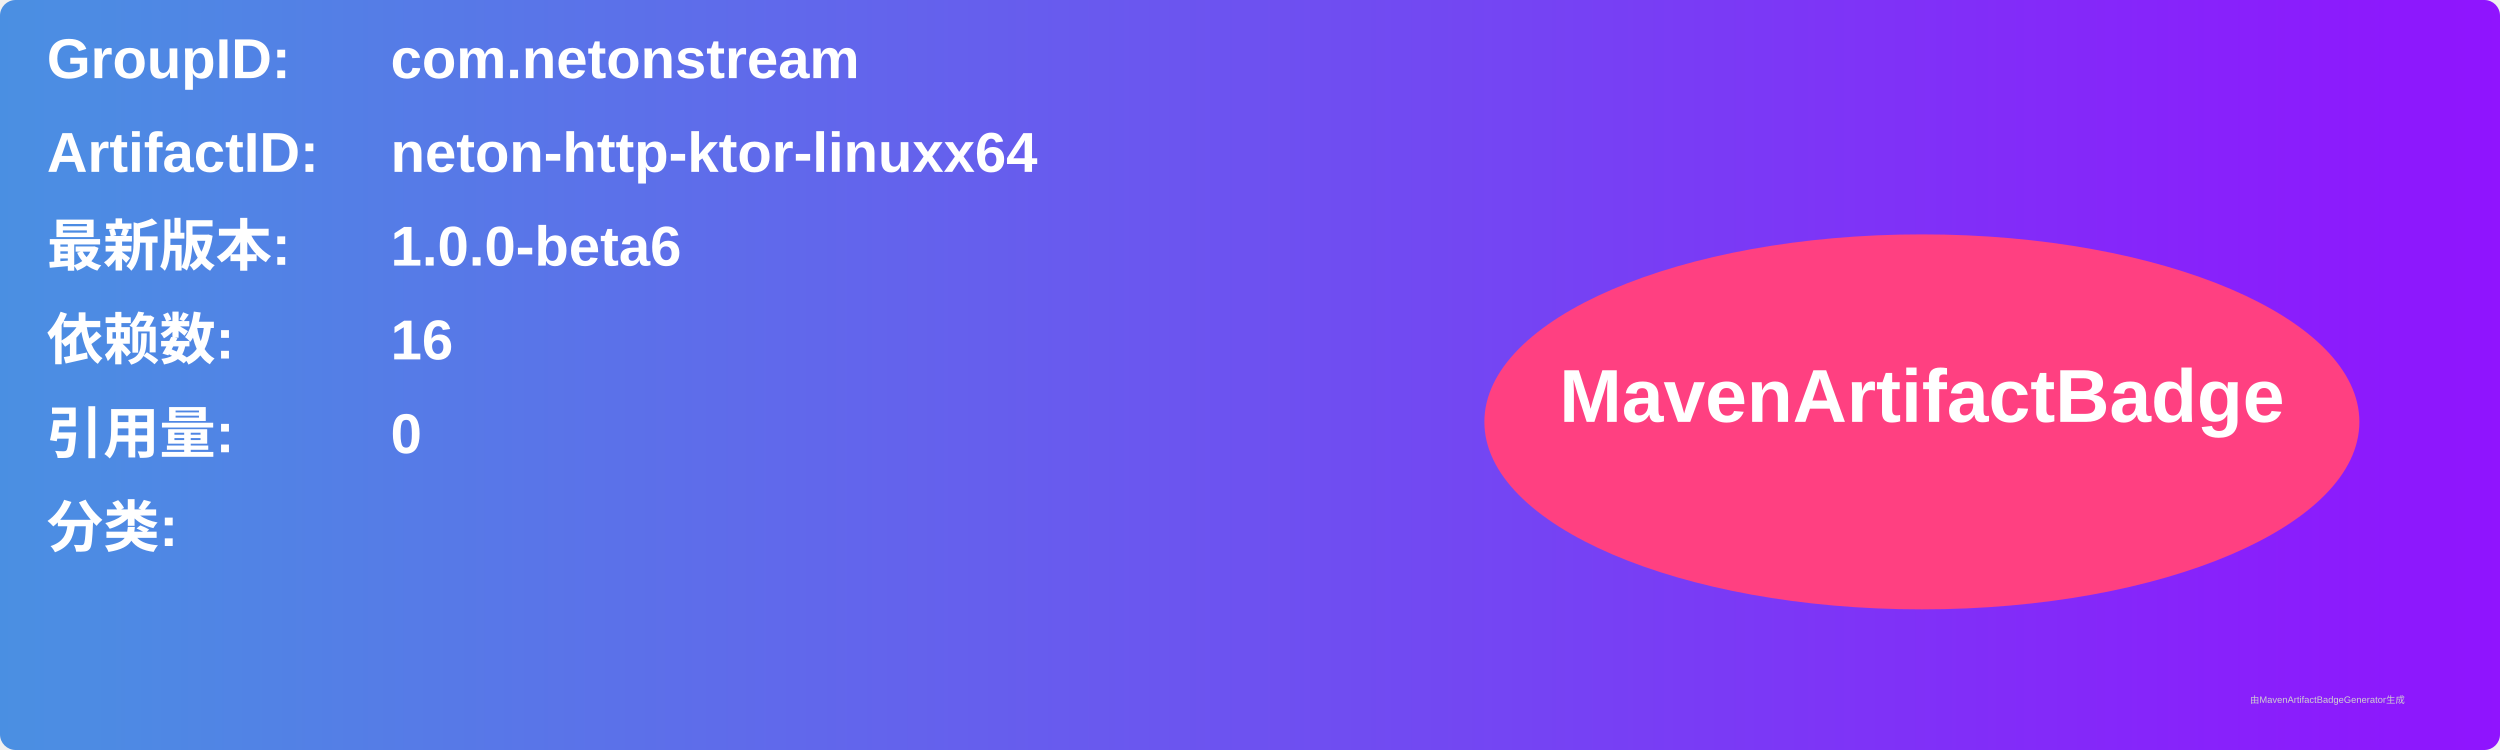
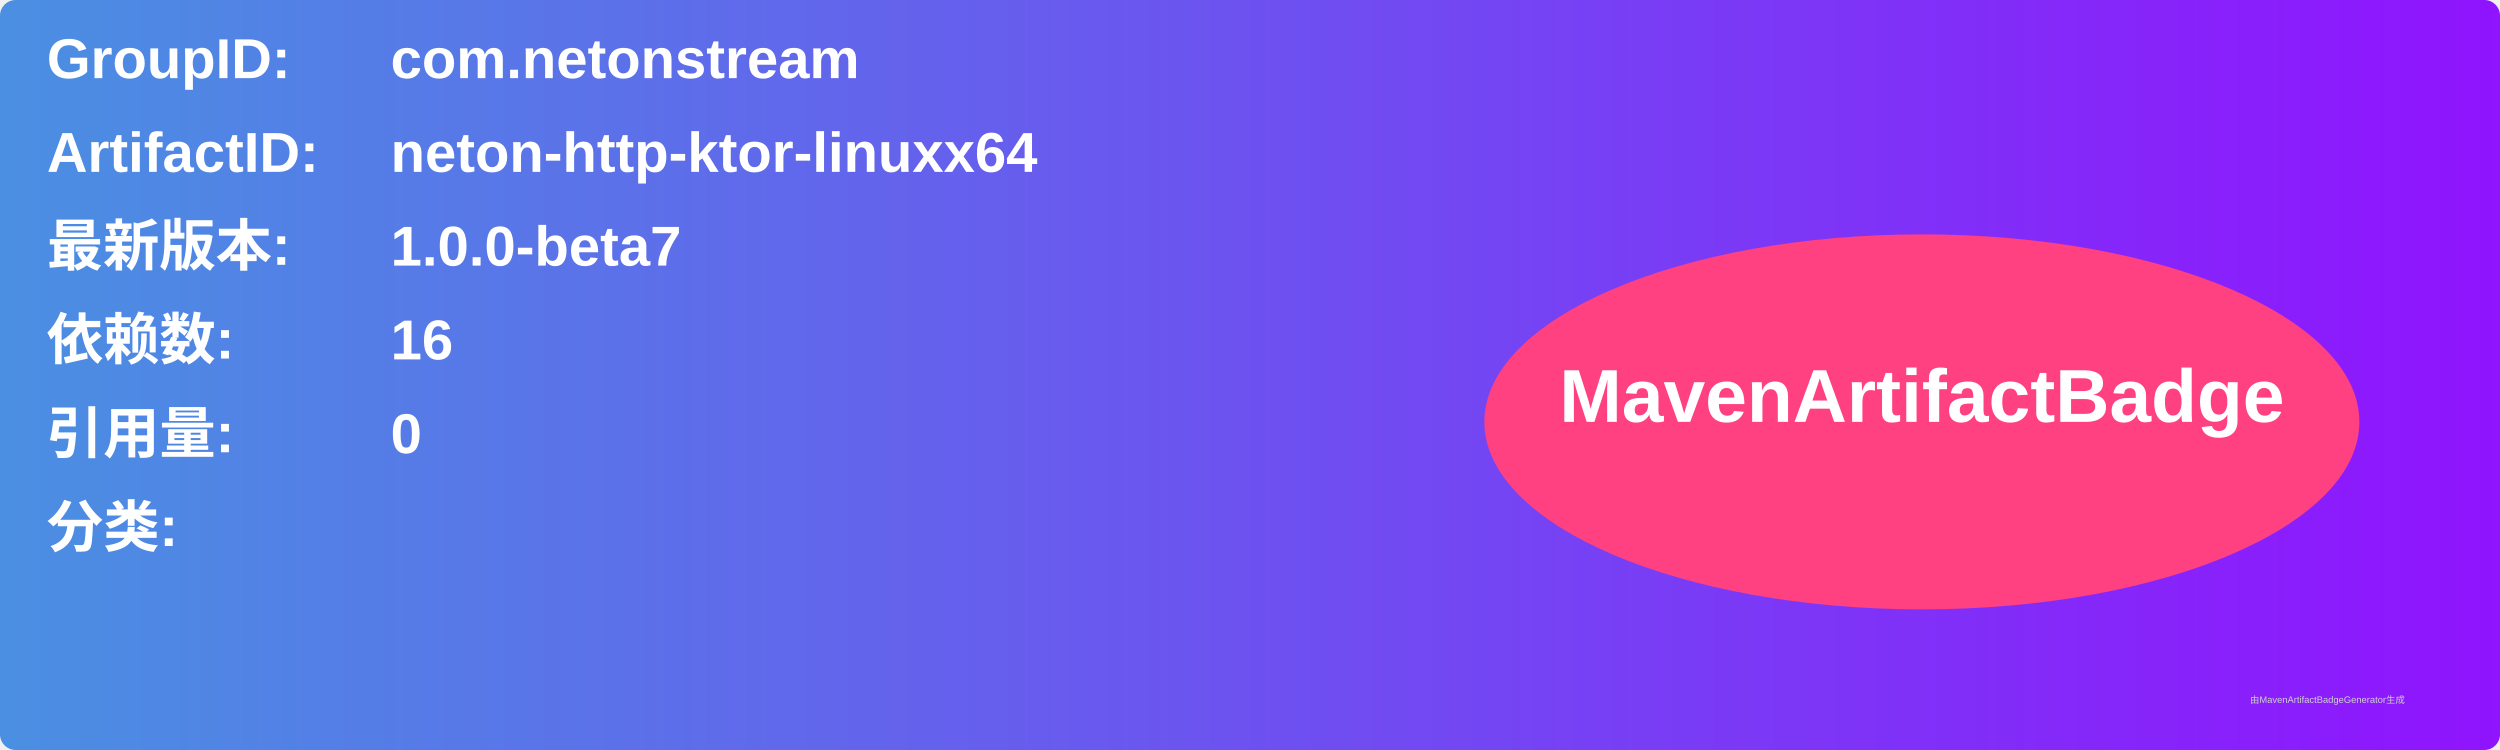
<svg xmlns="http://www.w3.org/2000/svg" width="800" height="240" viewBox="0 0 800 240">
  <linearGradient id="grad" x1="0%" y1="0%" x2="100%" y2="0%">
    <stop offset="0%" stop-color="#4a90e2" />
    <stop offset="100%" stop-color="#9013fe" />
  </linearGradient>
  <rect width="100%" height="100%" rx="5" ry="5" fill="url(#grad)" />
  <g transform="translate(15, 15)">
    <text x="0" y="10" font-family="Arial" font-size="18" fill="white" font-weight="bold" width="260">GroupID:</text>
    <text x="110" y="10" font-family="Arial" font-size="18" fill="white" font-weight="bold" width="460">com.netonstream</text>
    <text x="0" y="40" font-family="Arial" font-size="18" fill="white" font-weight="bold" width="260">ArtifactID:</text>
    <text x="110" y="40" font-family="Arial" font-size="18" fill="white" font-weight="bold" width="460">neton-http-ktor-linuxx64</text>
    <text x="0" y="70" font-family="Arial" font-size="18" fill="white" font-weight="bold">最新版本:</text>
    <text x="110" y="70" font-family="Arial" font-size="18" fill="white" font-weight="bold">
-       <tspan font-weight="bold">1.0.0-beta6</tspan>
+       <tspan font-weight="bold">1.0.0-beta7</tspan>
    </text>
    <text x="0" y="100" font-family="Arial" font-size="18" fill="white" font-weight="bold">依赖数: </text>
    <text x="110" y="100" font-family="Arial" font-size="18" fill="white">
      <tspan font-weight="bold">16</tspan>
    </text>
    <text x="0" y="130" font-family="Arial" font-size="18" fill="white" font-weight="bold">引用量: </text>
    <text x="110" y="130" font-family="Arial" font-size="18" fill="white">
      <tspan font-weight="bold">0</tspan>
    </text>
    <text x="0" y="160" font-family="Arial" font-size="18" fill="white" font-weight="bold">分类:</text>
    <text x="10" y="190" font-family="Arial" font-size="10" fill="white">
      <tspan font-weight="bold" />
    </text>
    <ellipse cx="600" cy="120" rx="140" ry="60" fill="#ff4081" />
    <text x="600" y="120" text-anchor="middle" font-family="Arial" font-size="24" fill="white" font-weight="bold">MavenArtifactBadge</text>
  </g>
  <text x="720" y="225" font-family="Arial" font-size="3" fill="#d0d0d0">由MavenArtifactBadgeGenerator生成</text>
</svg>
